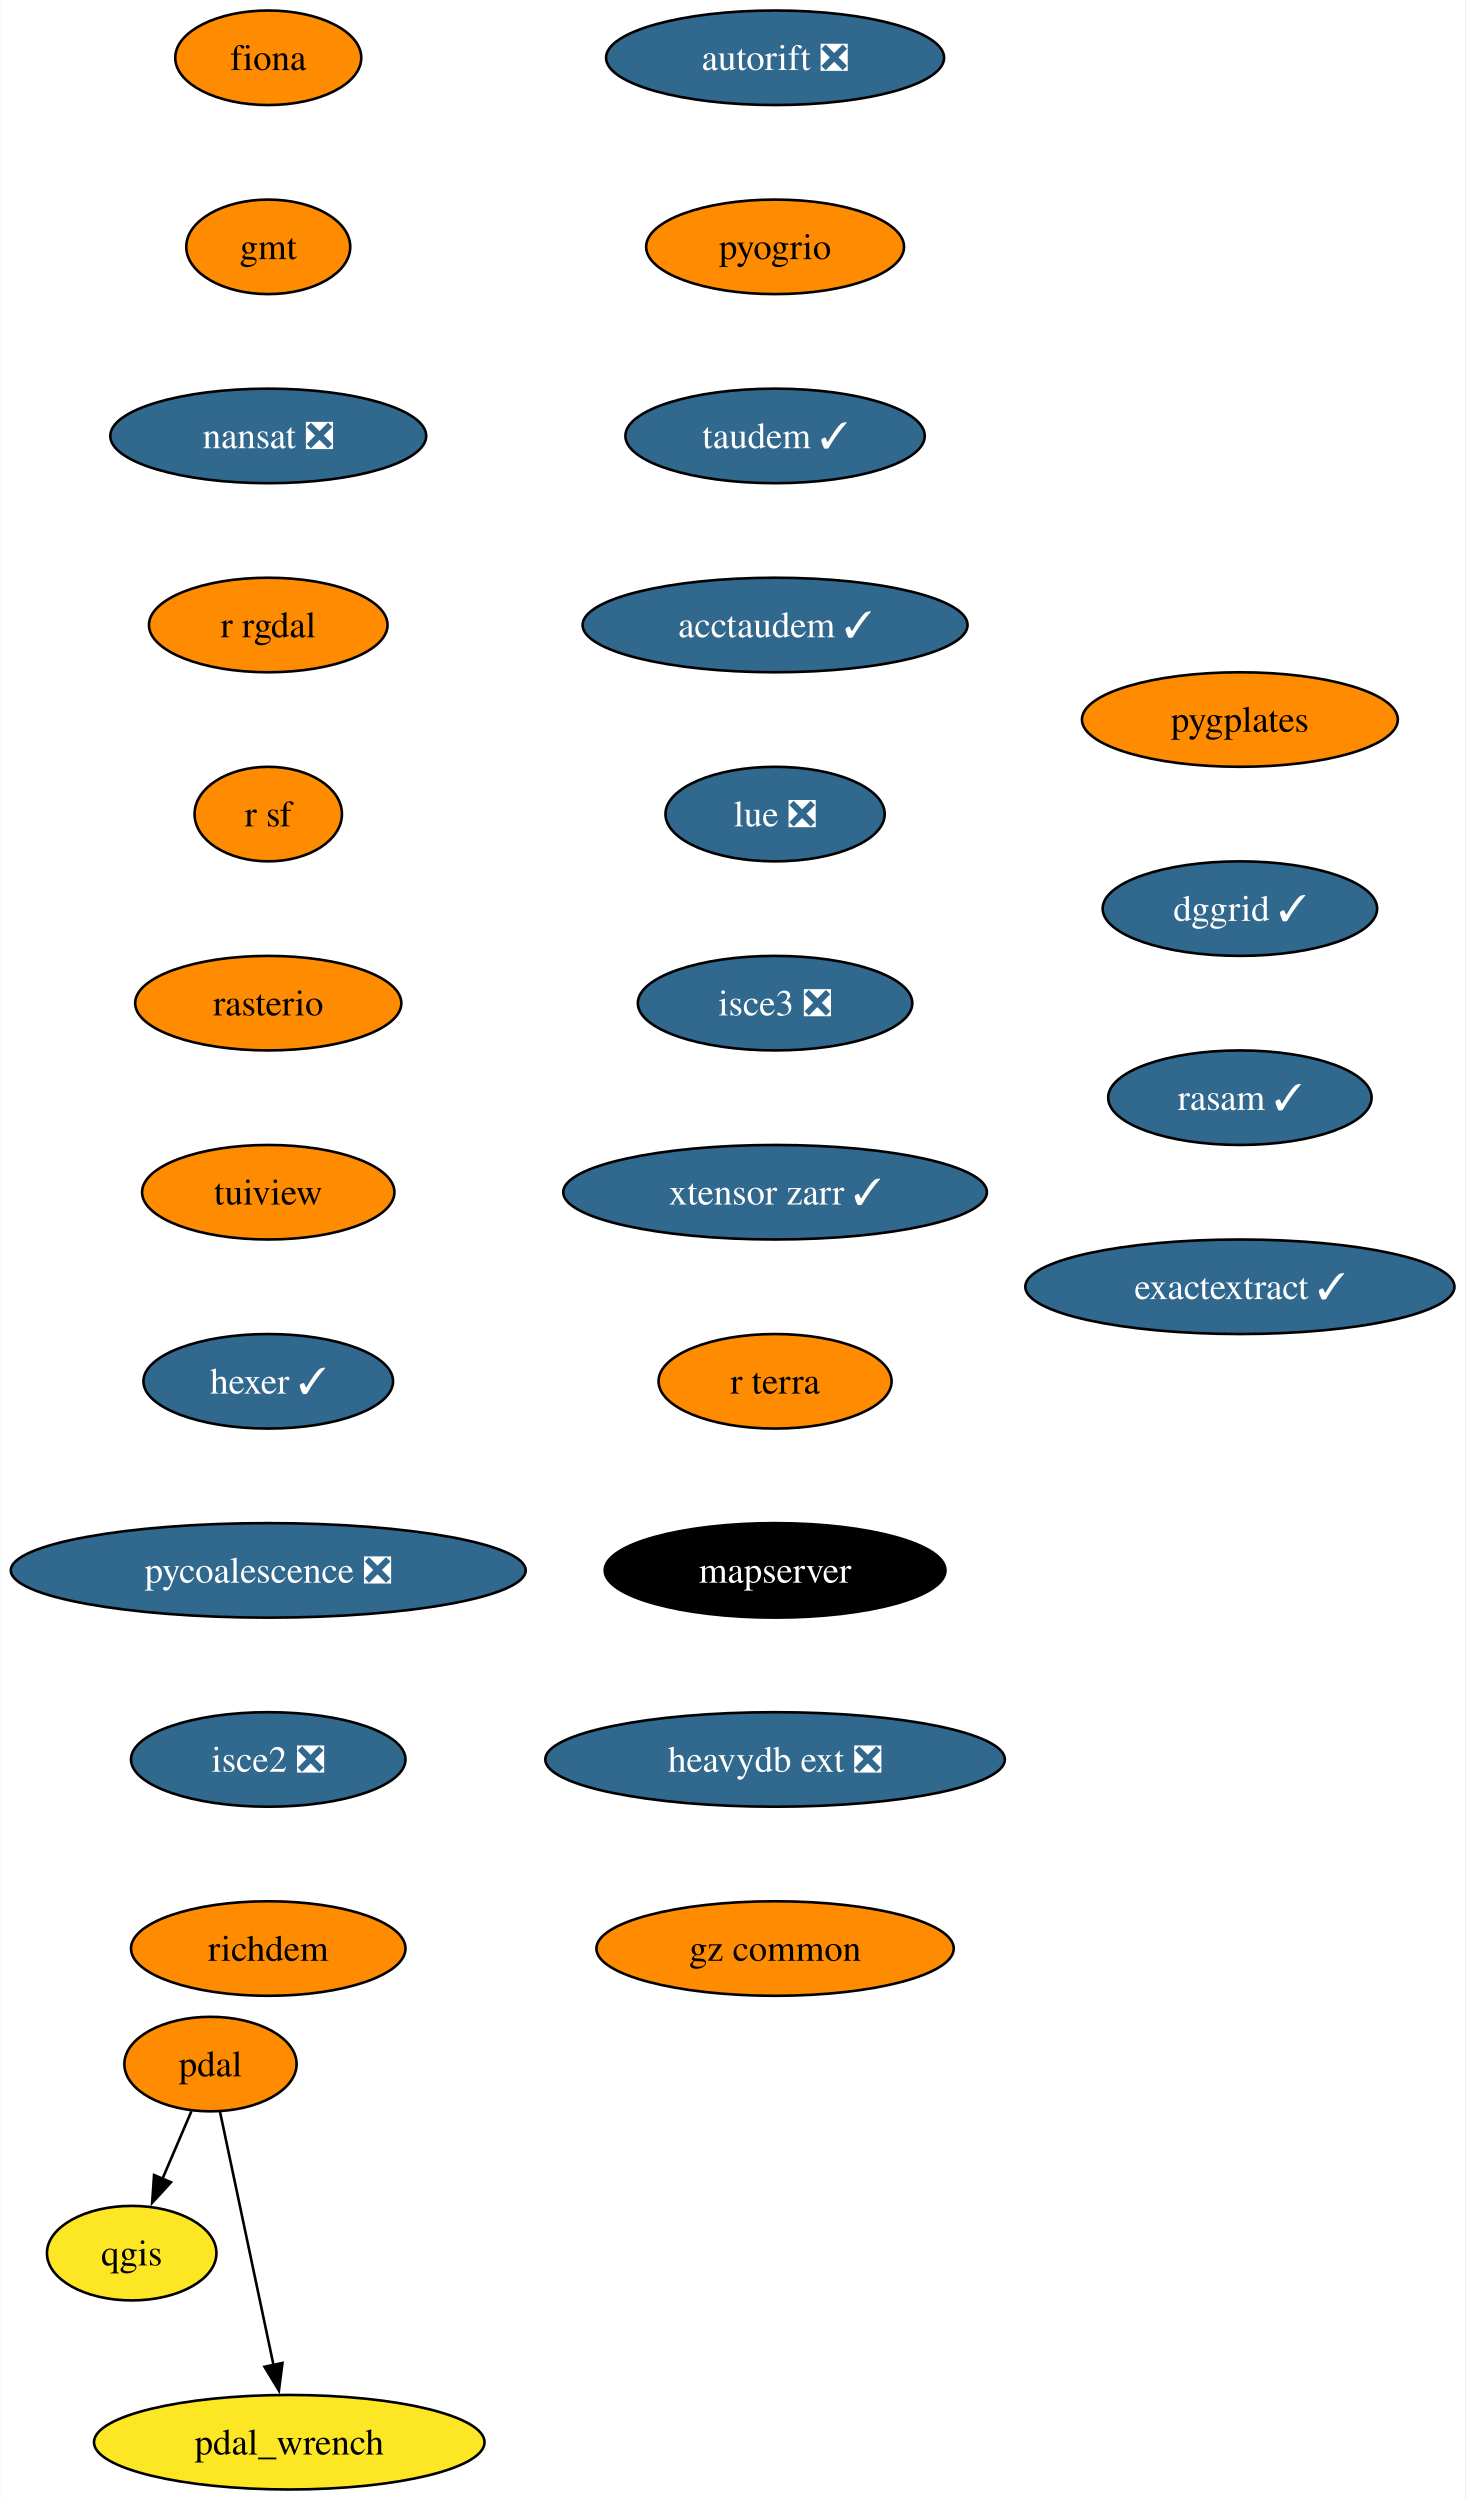
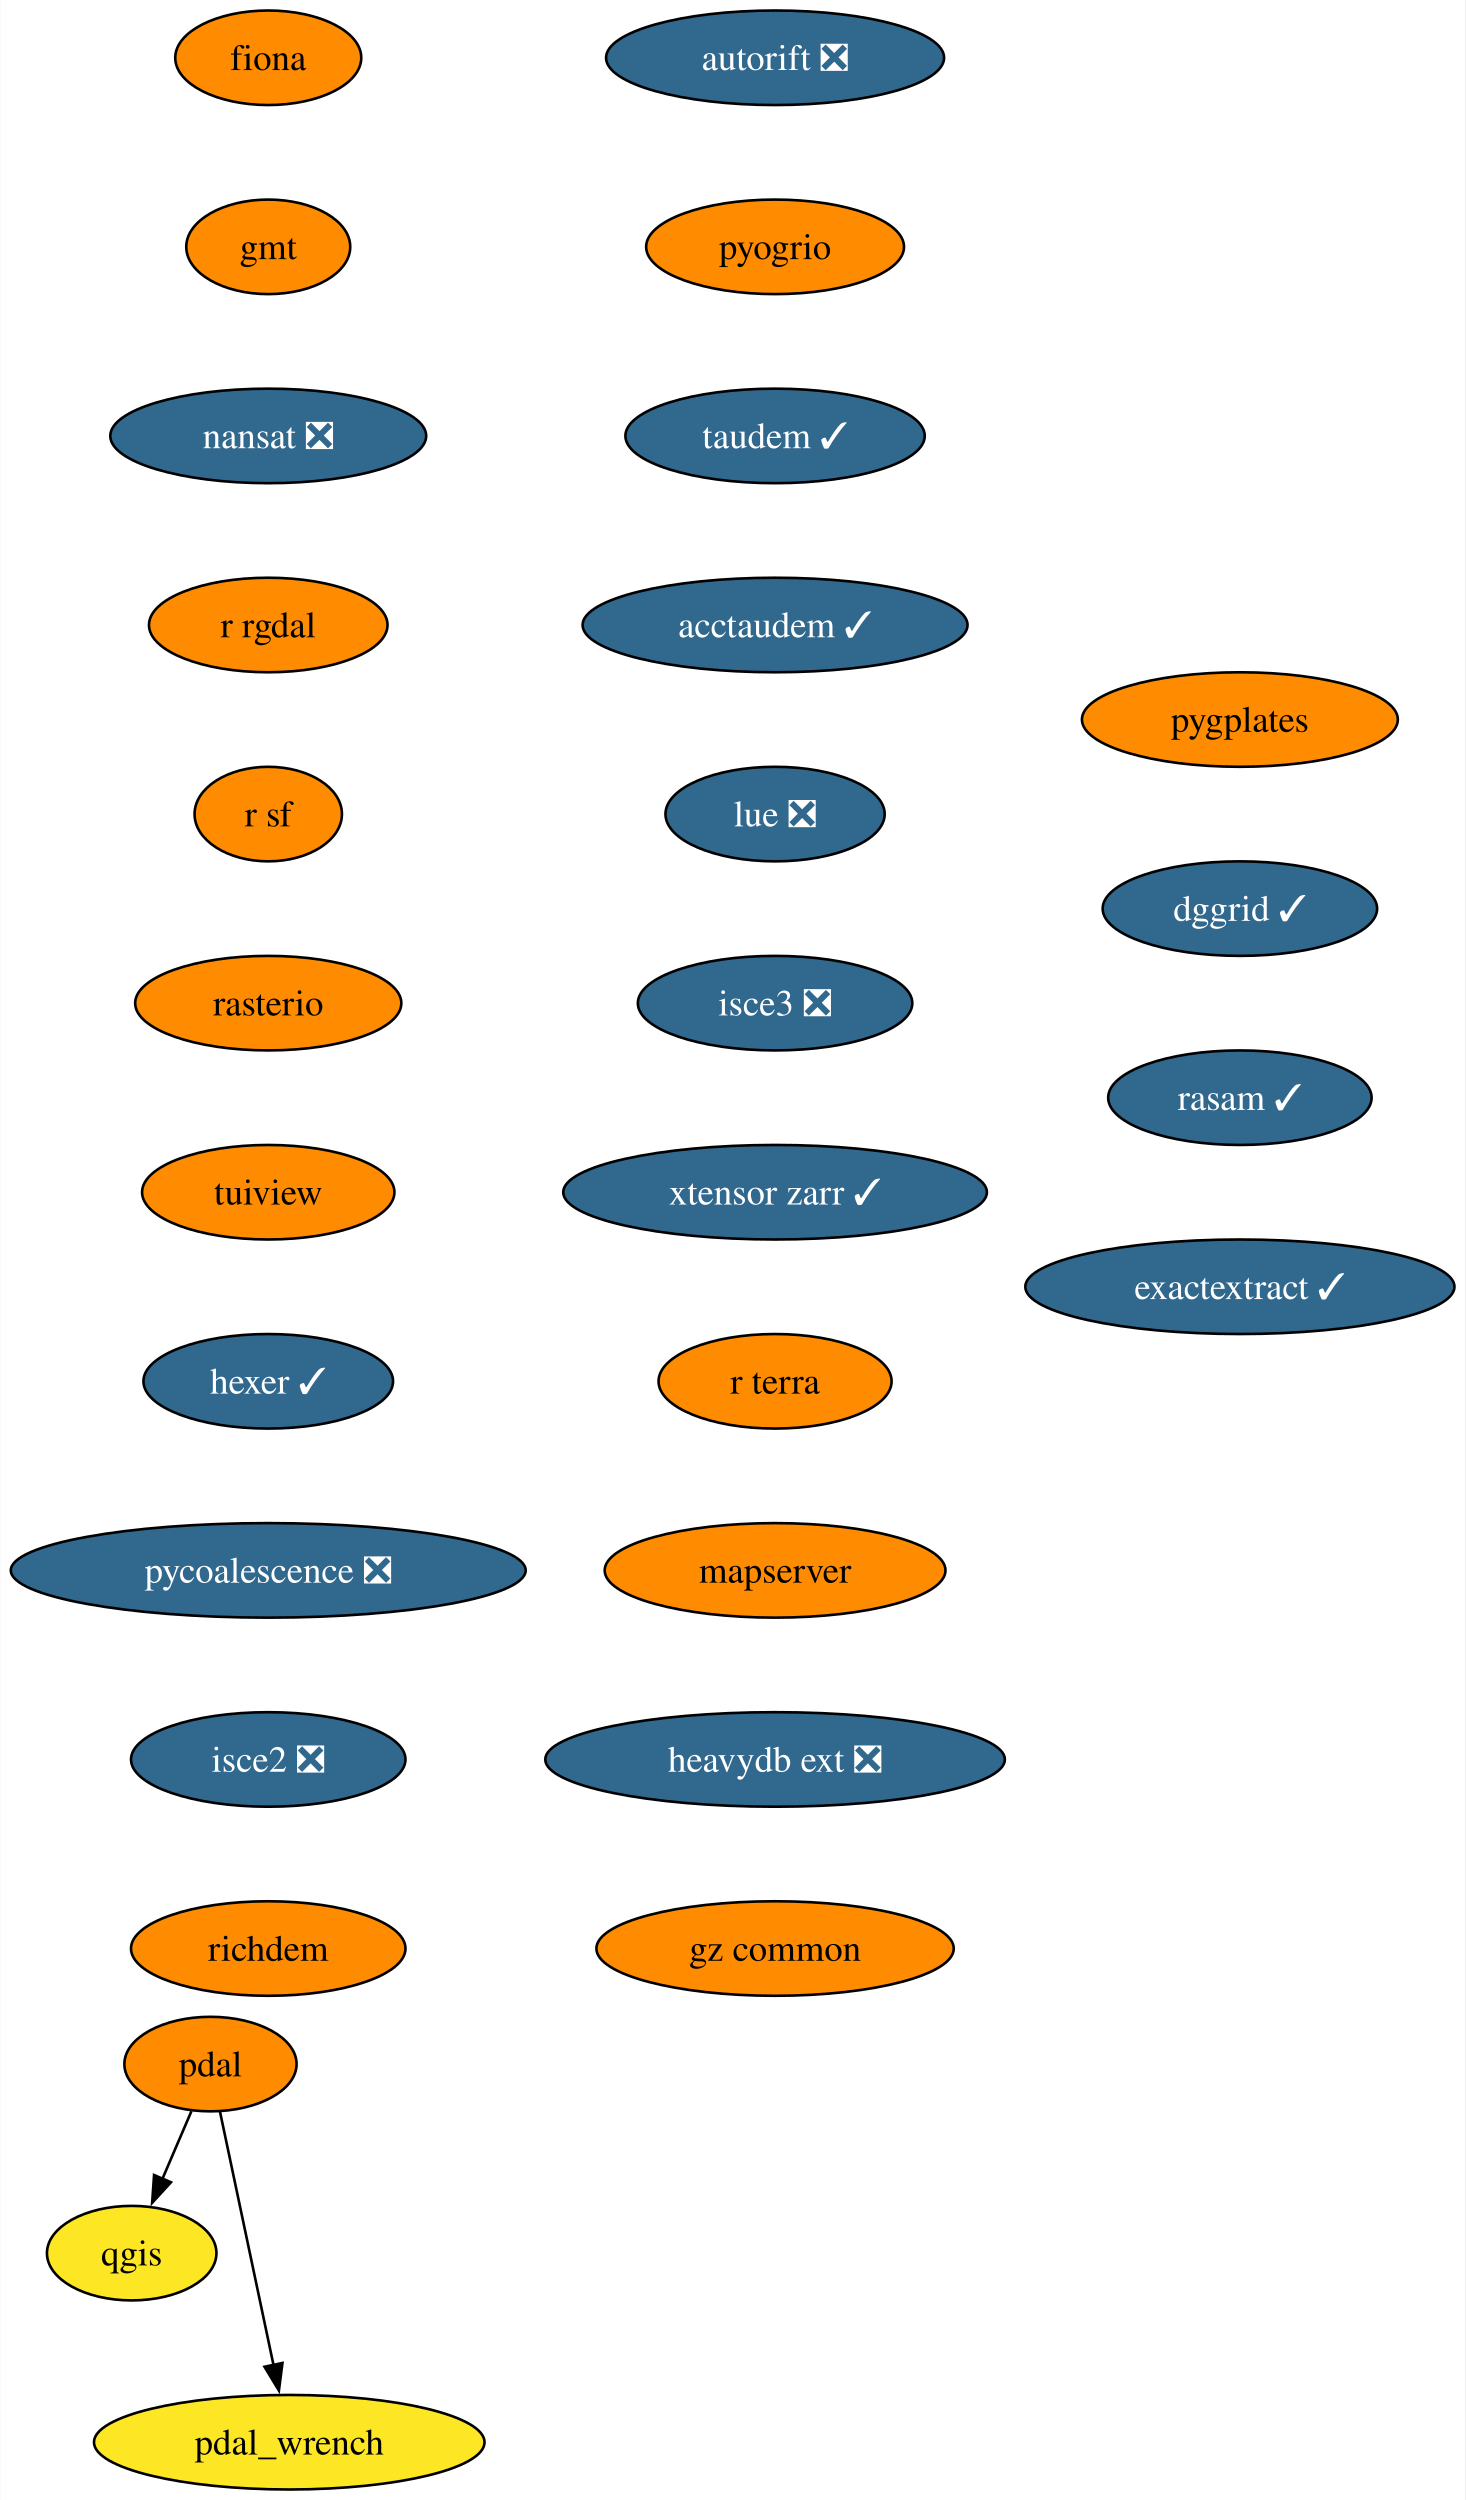
<svg xmlns="http://www.w3.org/2000/svg" xmlns:xlink="http://www.w3.org/1999/xlink" width="558pt" height="952pt" viewBox="0.00 0.00 557.76 952.00">
  <g id="graph0" class="graph" transform="scale(1 1) rotate(0) translate(4 948)">
    <polygon fill="white" stroke="none" points="-4,4 -4,-948 553.76,-948 553.76,4 -4,4" />
    <g id="node1" class="node">
      <g id="a_node1">
        <a xlink:href="https://github.com/conda-forge/fiona-feedstock" xlink:title="fiona">
          <ellipse fill="#ff8c00" stroke="black" cx="98.03" cy="-926" rx="35.42" ry="18" />
          <text text-anchor="middle" x="98.03" y="-921.33" font-family="Times,serif" font-size="14.00">fiona</text>
        </a>
      </g>
    </g>
    <g id="node2" class="node">
      <g id="a_node2">
        <a xlink:href="https://github.com/conda-forge/gmt-feedstock" xlink:title="gmt">
          <ellipse fill="#ff8c00" stroke="black" cx="98.03" cy="-854" rx="31.22" ry="18" />
          <text text-anchor="middle" x="98.03" y="-849.33" font-family="Times,serif" font-size="14.00">gmt</text>
        </a>
      </g>
    </g>
    <g id="node3" class="node">
      <g id="a_node3">
        <a xlink:href="https://github.com/conda-forge/nansat-feedstock/pull/40" xlink:title="nansat ❎">
          <ellipse fill="#31688e" stroke="black" cx="98.03" cy="-782" rx="60.15" ry="18" />
          <text text-anchor="middle" x="98.03" y="-777.33" font-family="Times,serif" font-size="14.00" fill="white">nansat ❎</text>
        </a>
      </g>
    </g>
    <g id="node4" class="node">
      <g id="a_node4">
        <a xlink:href="https://github.com/conda-forge/r-rgdal-feedstock" xlink:title="r rgdal">
          <ellipse fill="#ff8c00" stroke="black" cx="98.03" cy="-710" rx="45.42" ry="18" />
          <text text-anchor="middle" x="98.03" y="-705.33" font-family="Times,serif" font-size="14.00">r rgdal</text>
        </a>
      </g>
    </g>
    <g id="node6" class="node">
      <g id="a_node6">
        <a xlink:href="https://github.com/conda-forge/r-sf-feedstock" xlink:title="r sf">
          <ellipse fill="#ff8c00" stroke="black" cx="98.03" cy="-638" rx="28.06" ry="18" />
          <text text-anchor="middle" x="98.03" y="-633.33" font-family="Times,serif" font-size="14.00">r sf</text>
        </a>
      </g>
    </g>
    <g id="node5" class="node">
      <g id="a_node5">
        <a xlink:href="https://github.com/conda-forge/qgis-feedstock" xlink:title="qgis">
          <ellipse fill="#fde725" stroke="black" cx="46.03" cy="-90" rx="32.27" ry="18" />
          <text text-anchor="middle" x="46.03" y="-85.33" font-family="Times,serif" font-size="14.00">qgis</text>
        </a>
      </g>
    </g>
    <g id="node7" class="node">
      <g id="a_node7">
        <a xlink:href="https://github.com/conda-forge/rasterio-feedstock" xlink:title="rasterio">
          <ellipse fill="#ff8c00" stroke="black" cx="98.03" cy="-566" rx="50.68" ry="18" />
          <text text-anchor="middle" x="98.03" y="-561.33" font-family="Times,serif" font-size="14.00">rasterio</text>
        </a>
      </g>
    </g>
    <g id="node8" class="node">
      <g id="a_node8">
        <a xlink:href="https://github.com/conda-forge/tuiview-feedstock" xlink:title="tuiview">
          <ellipse fill="#ff8c00" stroke="black" cx="98.03" cy="-494" rx="48.05" ry="18" />
          <text text-anchor="middle" x="98.03" y="-489.32" font-family="Times,serif" font-size="14.00">tuiview</text>
        </a>
      </g>
    </g>
    <g id="node9" class="node">
      <g id="a_node9">
        <a xlink:href="https://github.com/conda-forge/hexer-feedstock/pull/14" xlink:title="hexer ✓">
          <ellipse fill="#31688e" stroke="black" cx="98.03" cy="-422" rx="47.53" ry="18" />
          <text text-anchor="middle" x="98.03" y="-417.32" font-family="Times,serif" font-size="14.00" fill="white">hexer ✓</text>
        </a>
      </g>
    </g>
    <g id="node10" class="node">
      <g id="a_node10">
        <a xlink:href="https://github.com/conda-forge/pycoalescence-feedstock/pull/59" xlink:title="pycoalescence ❎">
          <ellipse fill="#31688e" stroke="black" cx="98.03" cy="-350" rx="98.03" ry="18" />
          <text text-anchor="middle" x="98.03" y="-345.32" font-family="Times,serif" font-size="14.00" fill="white">pycoalescence ❎</text>
        </a>
      </g>
    </g>
    <g id="node13" class="node">
      <g id="a_node13">
        <a xlink:href="https://github.com/conda-forge/isce2-feedstock/pull/68" xlink:title="isce2 ❎">
          <ellipse fill="#31688e" stroke="black" cx="98.03" cy="-278" rx="52.26" ry="18" />
          <text text-anchor="middle" x="98.03" y="-273.32" font-family="Times,serif" font-size="14.00" fill="white">isce2 ❎</text>
        </a>
      </g>
    </g>
    <g id="node11" class="node">
      <g id="a_node11">
        <a xlink:href="https://github.com/conda-forge/pdal-feedstock" xlink:title="pdal">
          <ellipse fill="#ff8c00" stroke="black" cx="76.03" cy="-162" rx="32.79" ry="18" />
          <text text-anchor="middle" x="76.03" y="-157.32" font-family="Times,serif" font-size="14.00">pdal</text>
        </a>
      </g>
    </g>
    <g id="edge9" class="edge">
      <path fill="none" stroke="black" d="M68.77,-144.05C65.45,-136.32 61.44,-126.96 57.72,-118.27" />
      <polygon fill="black" stroke="black" points="60.98,-116.99 53.82,-109.18 54.55,-119.75 60.98,-116.99" />
    </g>
    <g id="node12" class="node">
      <g id="a_node12">
        <a xlink:href="https://github.com/conda-forge/pdal_wrench-feedstock" xlink:title="pdal_wrench">
          <ellipse fill="#fde725" stroke="black" cx="106.03" cy="-18" rx="74.36" ry="18" />
          <text text-anchor="middle" x="106.03" y="-13.32" font-family="Times,serif" font-size="14.00">pdal_wrench</text>
        </a>
      </g>
    </g>
    <g id="edge10" class="edge">
      <path fill="none" stroke="black" d="M79.65,-143.87C84.72,-119.88 93.99,-75.99 100.08,-47.16" />
      <polygon fill="black" stroke="black" points="103.44,-48.18 102.09,-37.67 96.6,-46.73 103.44,-48.18" />
    </g>
    <g id="node14" class="node">
      <g id="a_node14">
        <a xlink:href="https://github.com/conda-forge/richdem-feedstock" xlink:title="richdem">
          <ellipse fill="#ff8c00" stroke="black" cx="98.03" cy="-206" rx="52.26" ry="18" />
          <text text-anchor="middle" x="98.03" y="-201.32" font-family="Times,serif" font-size="14.00">richdem</text>
        </a>
      </g>
    </g>
    <g id="node15" class="node">
      <g id="a_node15">
        <a xlink:href="https://github.com/conda-forge/autorift-feedstock/pull/49" xlink:title="autorift ❎">
          <ellipse fill="#31688e" stroke="black" cx="291.03" cy="-926" rx="64.36" ry="18" />
          <text text-anchor="middle" x="291.03" y="-921.33" font-family="Times,serif" font-size="14.00" fill="white">autorift ❎</text>
        </a>
      </g>
    </g>
    <g id="node16" class="node">
      <g id="a_node16">
        <a xlink:href="https://github.com/conda-forge/pyogrio-feedstock" xlink:title="pyogrio">
          <ellipse fill="#ff8c00" stroke="black" cx="291.03" cy="-854" rx="49.1" ry="18" />
          <text text-anchor="middle" x="291.03" y="-849.33" font-family="Times,serif" font-size="14.00">pyogrio</text>
        </a>
      </g>
    </g>
    <g id="node17" class="node">
      <g id="a_node17">
        <a xlink:href="https://github.com/conda-forge/taudem-feedstock/pull/18" xlink:title="taudem ✓">
          <ellipse fill="#31688e" stroke="black" cx="291.03" cy="-782" rx="57" ry="18" />
          <text text-anchor="middle" x="291.03" y="-777.33" font-family="Times,serif" font-size="14.00" fill="white">taudem ✓</text>
        </a>
      </g>
    </g>
    <g id="node18" class="node">
      <g id="a_node18">
        <a xlink:href="https://github.com/conda-forge/acctaudem-feedstock/pull/13" xlink:title="acctaudem ✓">
          <ellipse fill="#31688e" stroke="black" cx="291.03" cy="-710" rx="73.3" ry="18" />
          <text text-anchor="middle" x="291.03" y="-705.33" font-family="Times,serif" font-size="14.00" fill="white">acctaudem ✓</text>
        </a>
      </g>
    </g>
    <g id="node19" class="node">
      <g id="a_node19">
        <a xlink:href="https://github.com/conda-forge/lue-feedstock/pull/47" xlink:title="lue ❎">
          <ellipse fill="#31688e" stroke="black" cx="291.03" cy="-638" rx="41.74" ry="18" />
          <text text-anchor="middle" x="291.03" y="-633.33" font-family="Times,serif" font-size="14.00" fill="white">lue ❎</text>
        </a>
      </g>
    </g>
    <g id="node20" class="node">
      <g id="a_node20">
        <a xlink:href="https://github.com/conda-forge/isce3-feedstock/pull/61" xlink:title="isce3 ❎">
          <ellipse fill="#31688e" stroke="black" cx="291.03" cy="-566" rx="52.26" ry="18" />
          <text text-anchor="middle" x="291.03" y="-561.33" font-family="Times,serif" font-size="14.00" fill="white">isce3 ❎</text>
        </a>
      </g>
    </g>
    <g id="node21" class="node">
      <g id="a_node21">
        <a xlink:href="https://github.com/conda-forge/xtensor-zarr-feedstock/pull/14" xlink:title="xtensor zarr ✓">
          <ellipse fill="#31688e" stroke="black" cx="291.03" cy="-494" rx="80.67" ry="18" />
          <text text-anchor="middle" x="291.03" y="-489.32" font-family="Times,serif" font-size="14.00" fill="white">xtensor zarr ✓</text>
        </a>
      </g>
    </g>
    <g id="node22" class="node">
      <g id="a_node22">
        <a xlink:href="https://github.com/conda-forge/r-terra-feedstock" xlink:title="r terra">
          <ellipse fill="#ff8c00" stroke="black" cx="291.03" cy="-422" rx="44.37" ry="18" />
          <text text-anchor="middle" x="291.03" y="-417.32" font-family="Times,serif" font-size="14.00">r terra</text>
        </a>
      </g>
    </g>
    <g id="node23" class="node">
      <g id="a_node23">
        <a xlink:href="https://github.com/conda-forge/mapserver-feedstock" xlink:title="mapserver">
-           <ellipse fill="#000000" stroke="black" cx="291.03" cy="-350" rx="64.89" ry="18" />
-           <text text-anchor="middle" x="291.03" y="-345.32" font-family="Times,serif" font-size="14.00" fill="white">mapserver</text>
+           <ellipse fill="#ff8c00" stroke="black" cx="291.03" cy="-350" rx="64.89" ry="18" />
+           <text text-anchor="middle" x="291.03" y="-345.32" font-family="Times,serif" font-size="14.00">mapserver</text>
        </a>
      </g>
    </g>
    <g id="node24" class="node">
      <g id="a_node24">
        <a xlink:href="https://github.com/conda-forge/heavydb-ext-feedstock/pull/72" xlink:title="heavydb ext ❎">
          <ellipse fill="#31688e" stroke="black" cx="291.03" cy="-278" rx="87.51" ry="18" />
          <text text-anchor="middle" x="291.03" y="-273.32" font-family="Times,serif" font-size="14.00" fill="white">heavydb ext ❎</text>
        </a>
      </g>
    </g>
    <g id="node25" class="node">
      <g id="a_node25">
        <a xlink:href="https://github.com/conda-forge/gz-common-feedstock" xlink:title="gz common">
          <ellipse fill="#ff8c00" stroke="black" cx="291.03" cy="-206" rx="68.04" ry="18" />
          <text text-anchor="middle" x="291.03" y="-201.32" font-family="Times,serif" font-size="14.00">gz common</text>
        </a>
      </g>
    </g>
    <g id="node26" class="node">
      <g id="a_node26">
        <a xlink:href="https://github.com/conda-forge/pygplates-feedstock" xlink:title="pygplates">
          <ellipse fill="#ff8c00" stroke="black" cx="468.03" cy="-674" rx="60.15" ry="18" />
          <text text-anchor="middle" x="468.03" y="-669.33" font-family="Times,serif" font-size="14.00">pygplates</text>
        </a>
      </g>
    </g>
    <g id="node27" class="node">
      <g id="a_node27">
        <a xlink:href="https://github.com/conda-forge/dggrid-feedstock/pull/5" xlink:title="dggrid ✓">
          <ellipse fill="#31688e" stroke="black" cx="468.03" cy="-602" rx="52.26" ry="18" />
          <text text-anchor="middle" x="468.03" y="-597.33" font-family="Times,serif" font-size="14.00" fill="white">dggrid ✓</text>
        </a>
      </g>
    </g>
    <g id="node28" class="node">
      <g id="a_node28">
        <a xlink:href="https://github.com/conda-forge/rasam-feedstock/pull/2" xlink:title="rasam ✓">
          <ellipse fill="#31688e" stroke="black" cx="468.03" cy="-530" rx="50.16" ry="18" />
          <text text-anchor="middle" x="468.03" y="-525.33" font-family="Times,serif" font-size="14.00" fill="white">rasam ✓</text>
        </a>
      </g>
    </g>
    <g id="node29" class="node">
      <g id="a_node29">
        <a xlink:href="https://github.com/conda-forge/exactextract-feedstock/pull/4" xlink:title="exactextract ✓">
          <ellipse fill="#31688e" stroke="black" cx="468.03" cy="-458" rx="81.72" ry="18" />
          <text text-anchor="middle" x="468.03" y="-453.32" font-family="Times,serif" font-size="14.00" fill="white">exactextract ✓</text>
        </a>
      </g>
    </g>
  </g>
</svg>
